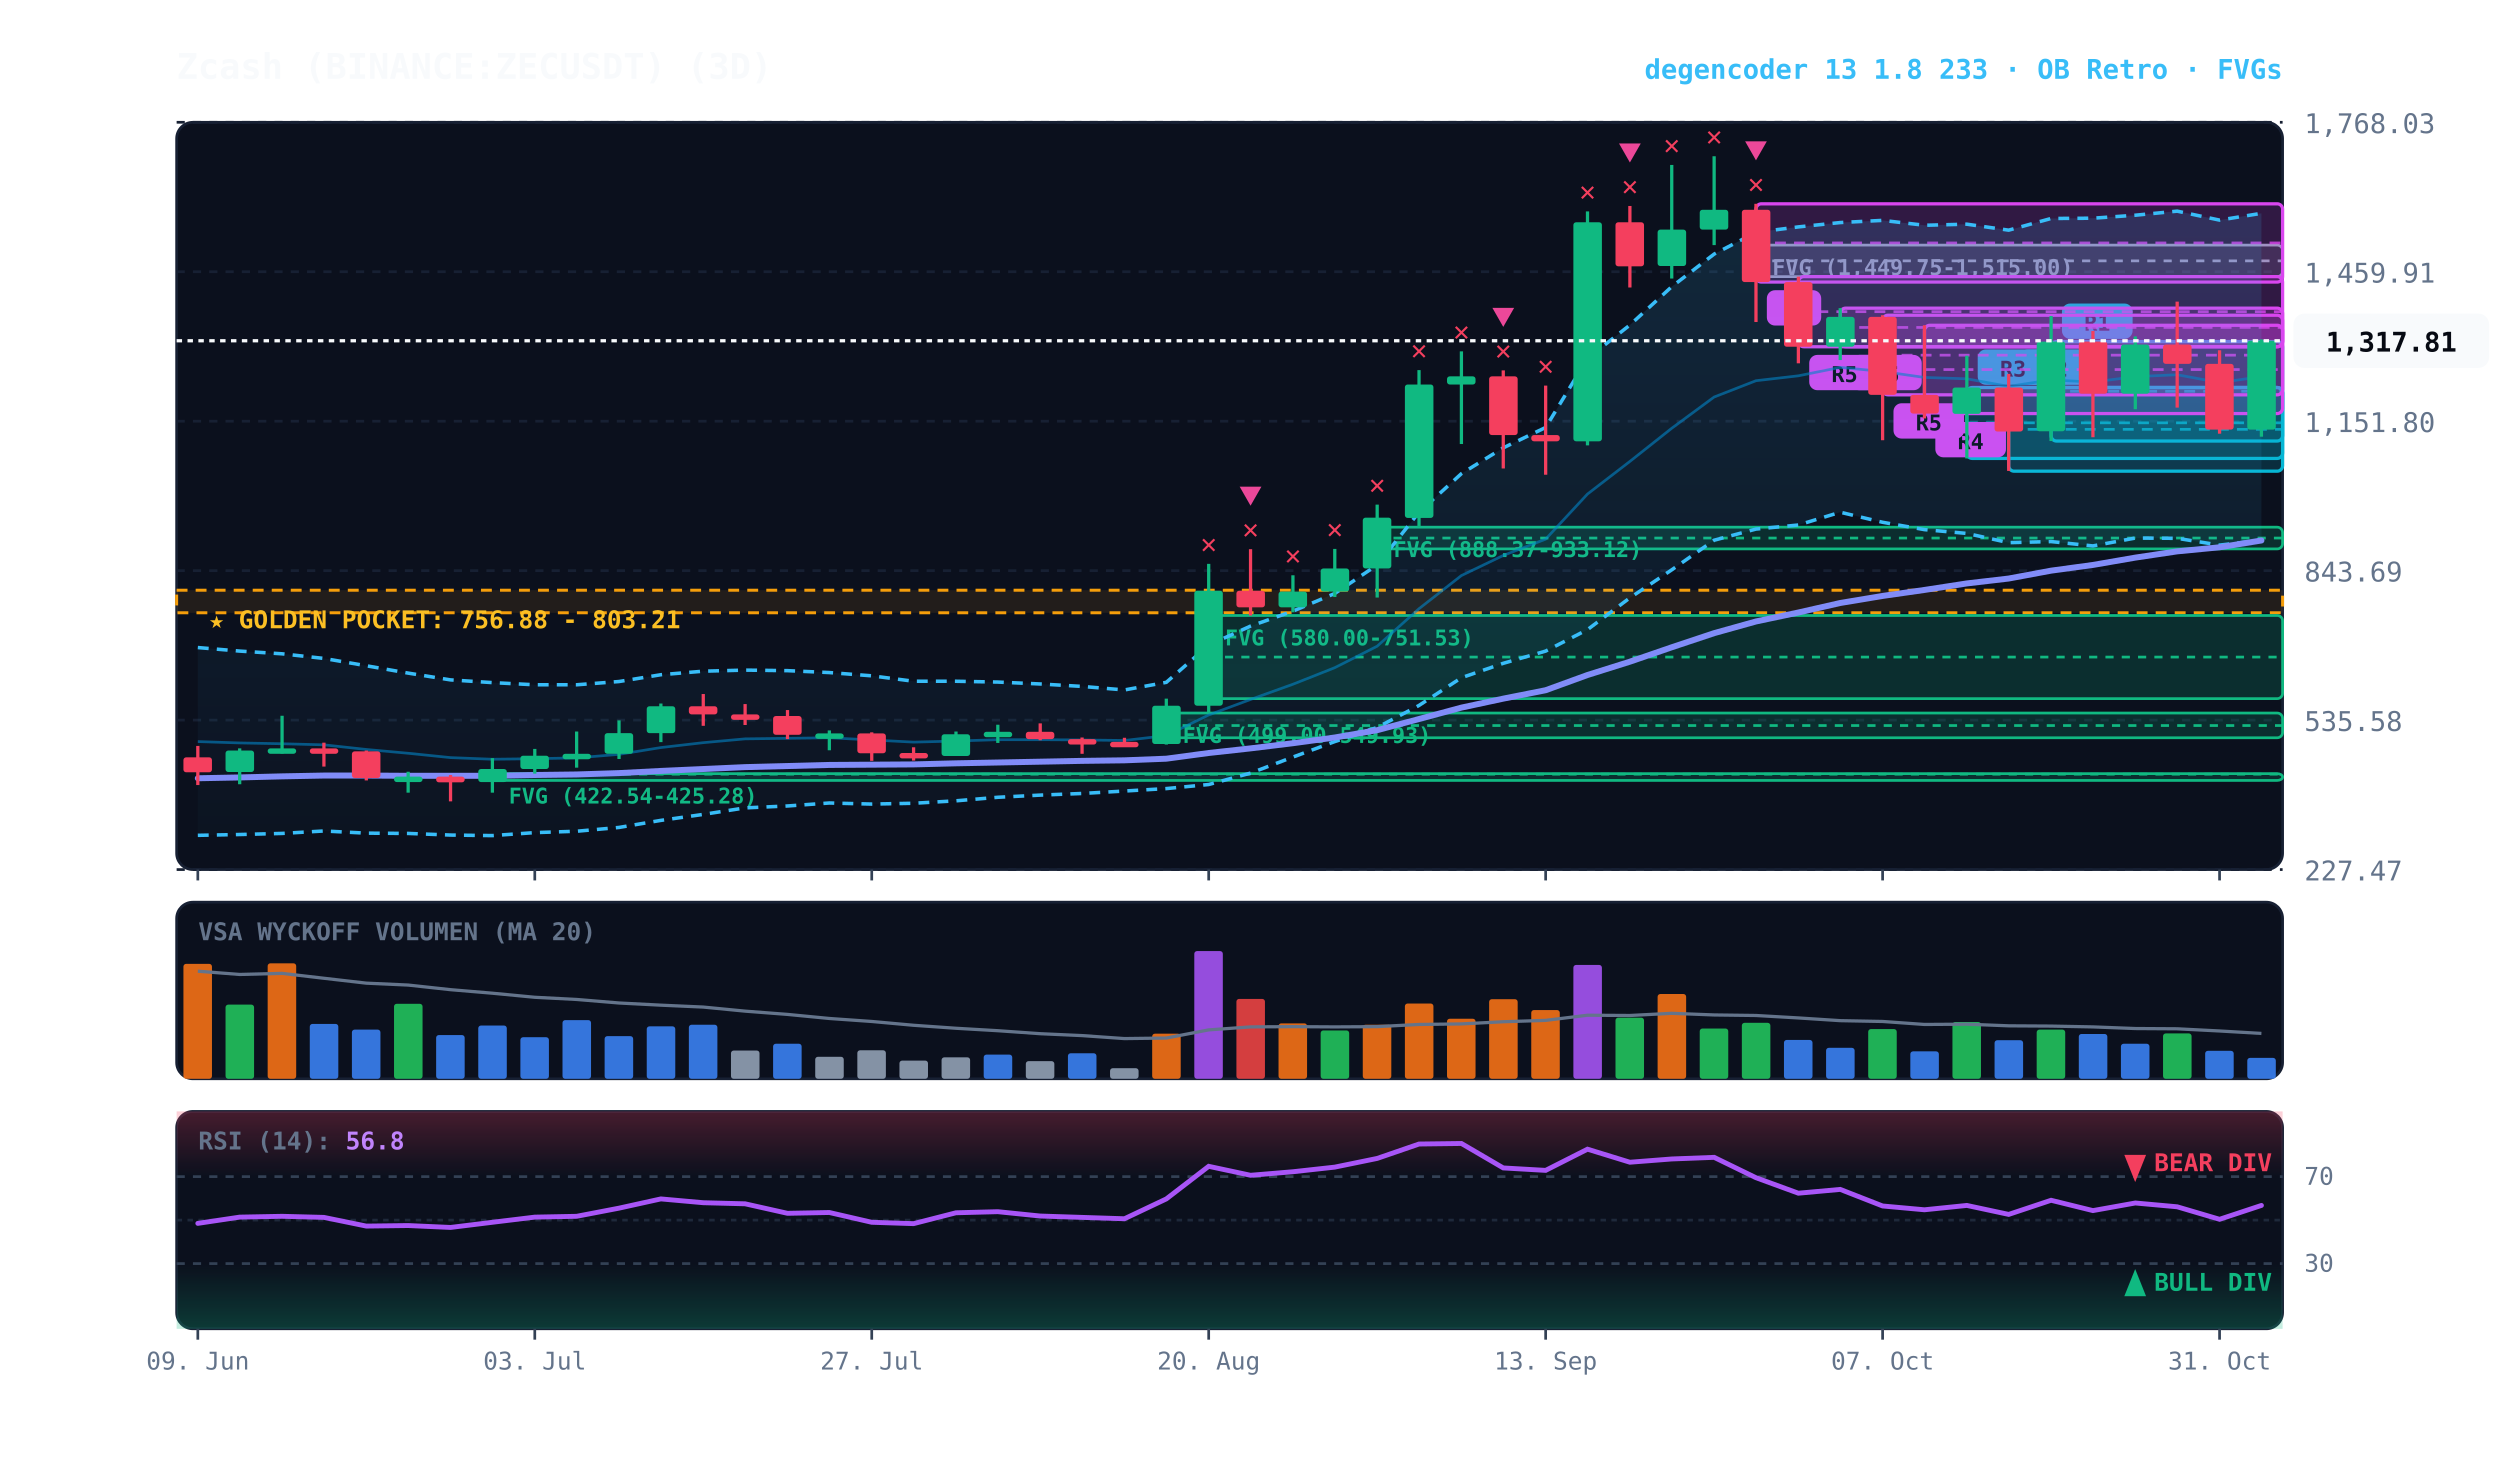
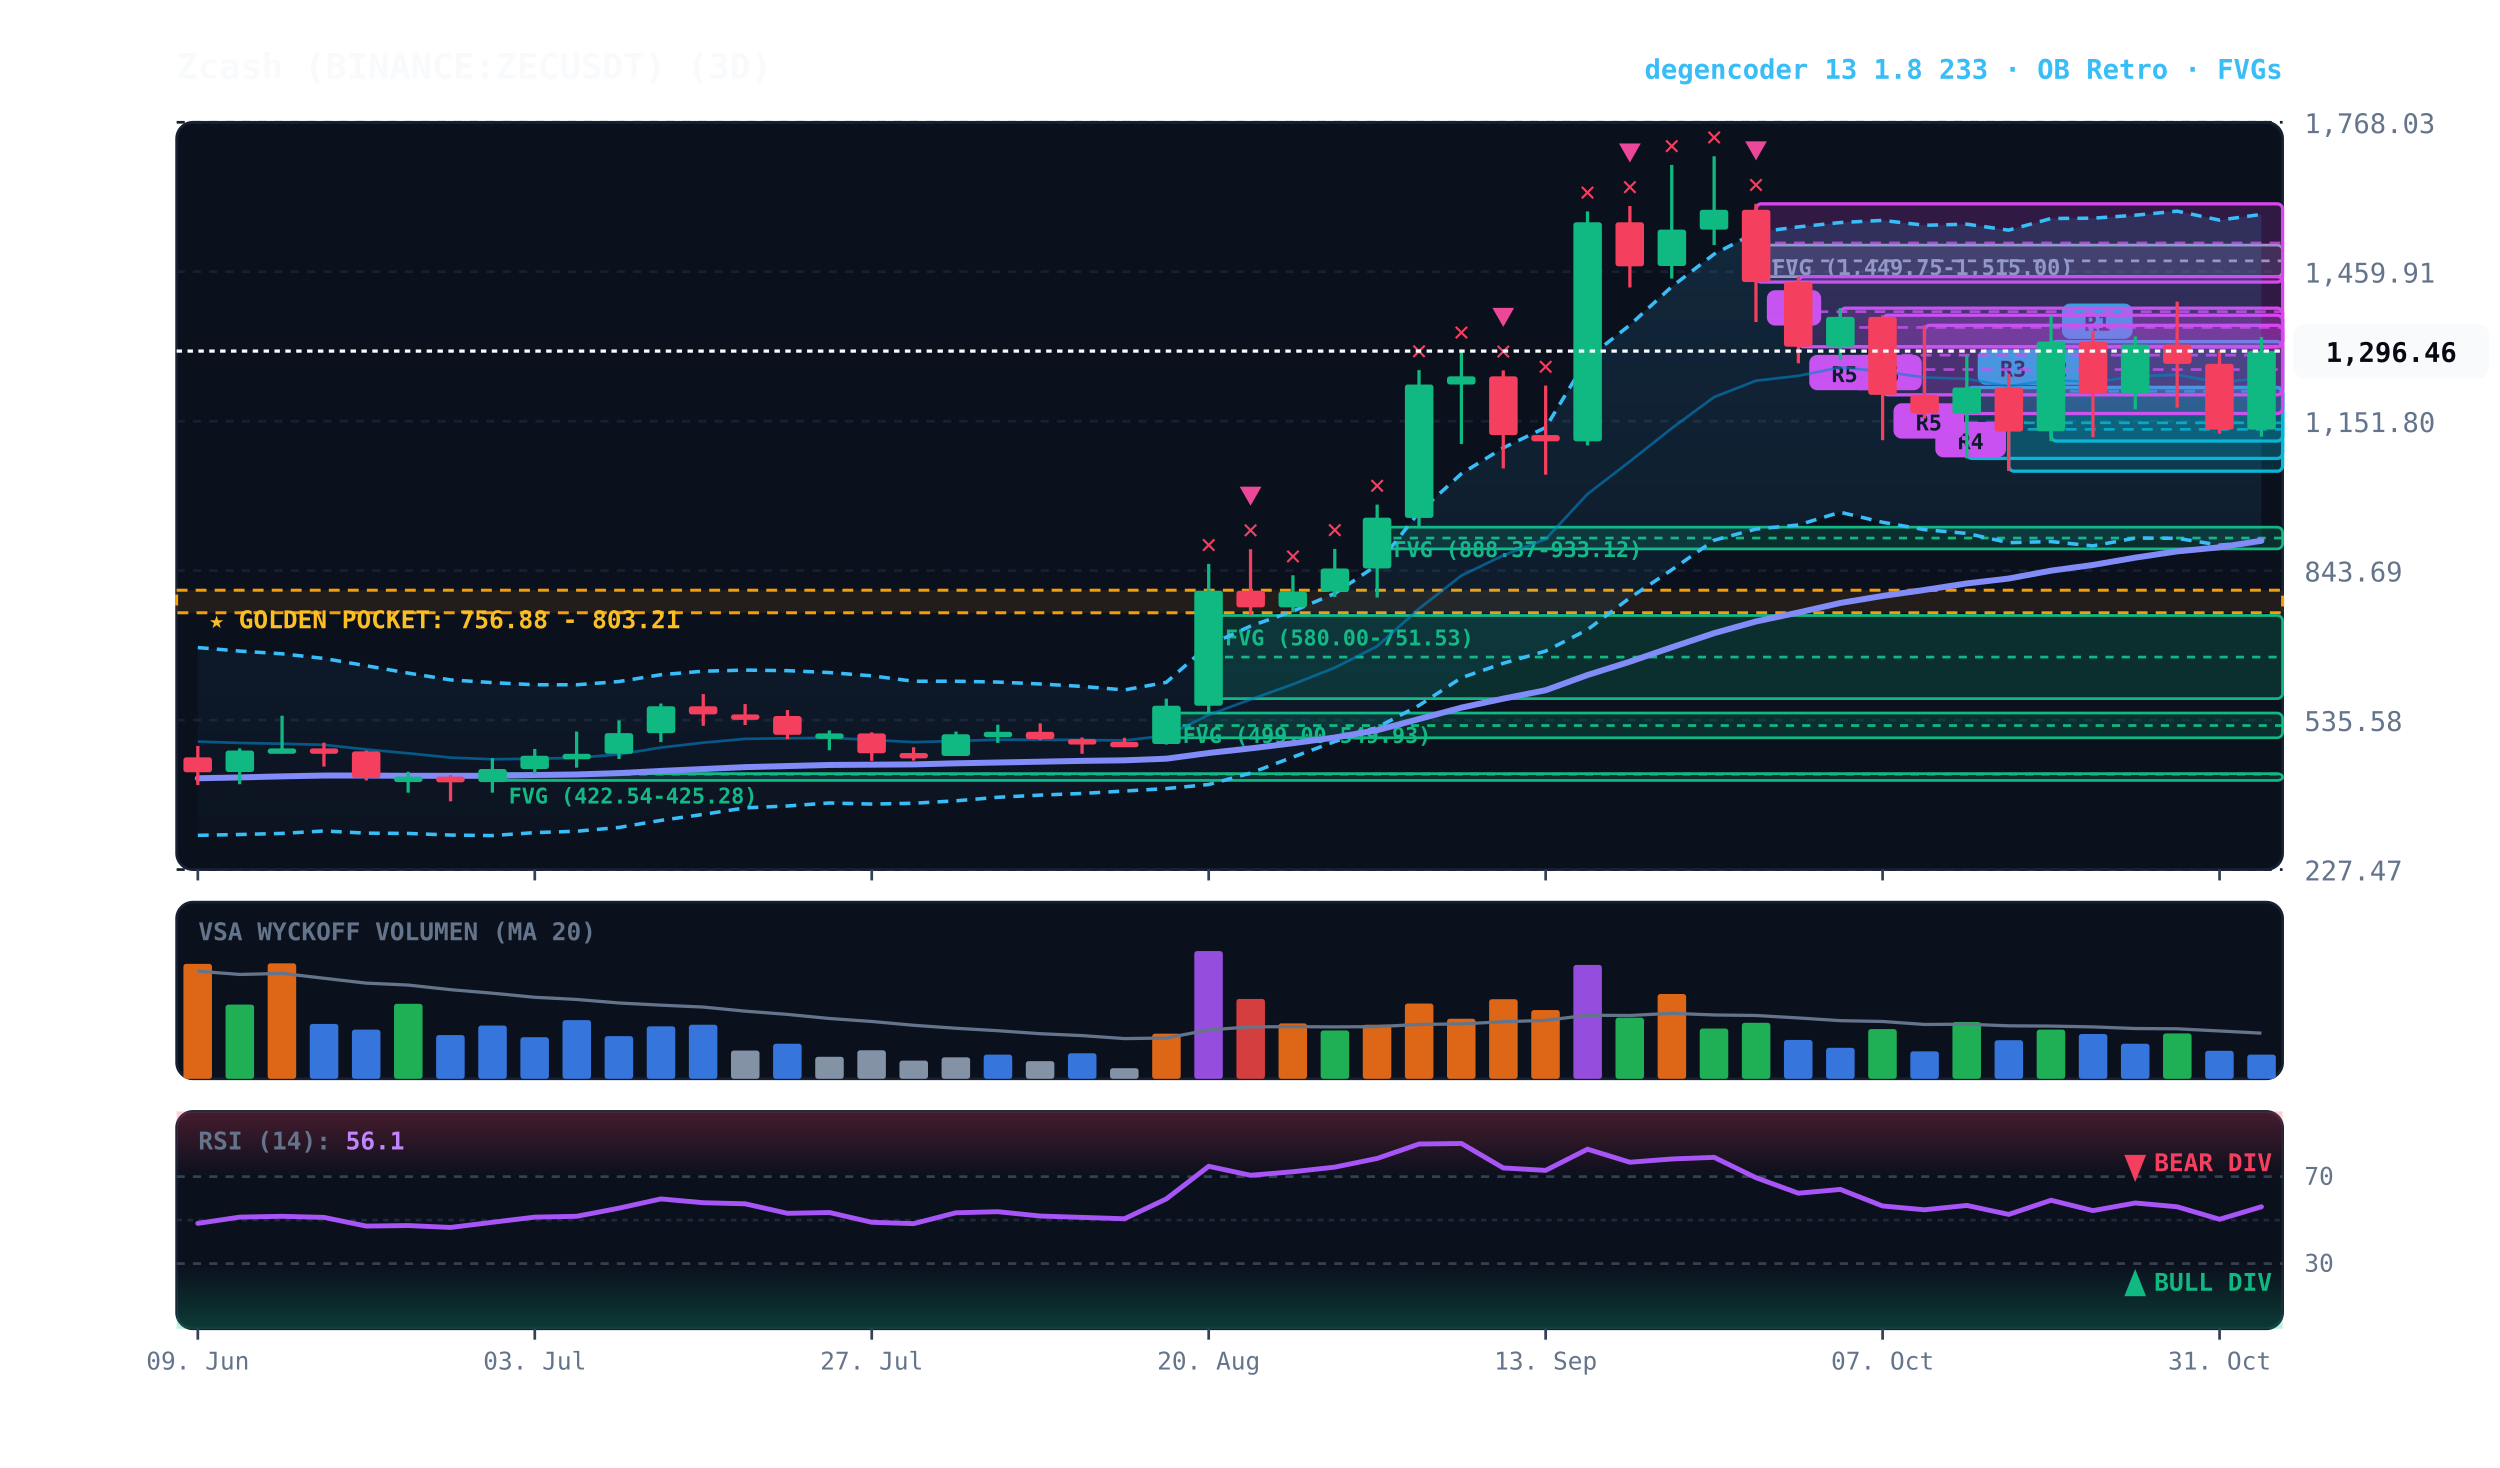
<svg xmlns="http://www.w3.org/2000/svg" viewBox="0 0 920 540" width="100%" height="100%" style="background:#070a13; font-family:'JetBrains Mono', monospace;">
  <defs>
    <linearGradient id="cloud-grad" x1="0%" y1="0%" x2="0%" y2="100%">
      <stop offset="0%" stop-color="#38bdf8" stop-opacity="0.14" />
      <stop offset="100%" stop-color="#38bdf8" stop-opacity="0.02" />
    </linearGradient>
    <linearGradient id="rsi-overbought" x1="0%" y1="0%" x2="0%" y2="100%">
      <stop offset="0%" stop-color="#f43f5e" stop-opacity="0.25" />
      <stop offset="100%" stop-color="#f43f5e" stop-opacity="0.0" />
    </linearGradient>
    <linearGradient id="rsi-oversold" x1="0%" y1="0%" x2="0%" y2="100%">
      <stop offset="0%" stop-color="#10b981" stop-opacity="0.0" />
      <stop offset="100%" stop-color="#10b981" stop-opacity="0.25" />
    </linearGradient>
  </defs>
  <rect x="65" y="45" width="775" height="275" fill="#0b101d" rx="6" stroke="#172033" stroke-width="1" />
  <rect x="65" y="332" width="775" height="65" fill="#0b101d" rx="6" stroke="#172033" stroke-width="1" />
  <rect x="65" y="409" width="775" height="80" fill="#0b101d" rx="6" stroke="#172033" stroke-width="1" />
  <line x1="65" y1="320.0" x2="840" y2="320.0" stroke="#172033" stroke-dasharray="3,3" stroke-width="1" />
  <text x="848" y="324.0" fill="#64748b" font-size="10" text-anchor="start">227.47</text>
  <line x1="65" y1="265.0" x2="840" y2="265.0" stroke="#172033" stroke-dasharray="3,3" stroke-width="1" />
  <text x="848" y="269.0" fill="#64748b" font-size="10" text-anchor="start">535.58</text>
  <line x1="65" y1="210.0" x2="840" y2="210.0" stroke="#172033" stroke-dasharray="3,3" stroke-width="1" />
  <text x="848" y="214.0" fill="#64748b" font-size="10" text-anchor="start">843.69</text>
  <line x1="65" y1="155.0" x2="840" y2="155.0" stroke="#172033" stroke-dasharray="3,3" stroke-width="1" />
  <text x="848" y="159.0" fill="#64748b" font-size="10" text-anchor="start">1,151.80</text>
  <line x1="65" y1="100.0" x2="840" y2="100.0" stroke="#172033" stroke-dasharray="3,3" stroke-width="1" />
  <text x="848" y="104.0" fill="#64748b" font-size="10" text-anchor="start">1,459.91</text>
  <line x1="65" y1="45.0" x2="840" y2="45.0" stroke="#172033" stroke-dasharray="3,3" stroke-width="1" />
  <text x="848" y="49.0" fill="#64748b" font-size="10" text-anchor="start">1,768.03</text>
  <rect x="65" y="217.2" width="775" height="8.3" fill="rgba(245, 158, 11, 0.10)" stroke="#f59e0b" stroke-dasharray="4,3" stroke-width="1.1" />
  <text x="77" y="231.2" fill="#fbbf24" font-size="9" font-weight="bold">★ GOLDEN POCKET: 756.88 - 803.21</text>
  <rect x="646.2" y="90.2" width="193.8" height="11.6" fill="rgba(148, 163, 184, 0.18)" stroke="#94a3b8" stroke-width="1" rx="2" />
  <line x1="646.2" y1="96.0" x2="840" y2="96.0" stroke="#94a3b8" stroke-dasharray="3,3" stroke-width="1" />
  <text x="652.2" y="101.2" fill="#94a3b8" font-size="8" font-weight="bold">FVG (1,449.75-1,515.00)</text>
  <rect x="506.8" y="194.0" width="333.2" height="8.0" fill="rgba(16, 185, 129, 0.18)" stroke="#10b981" stroke-width="1" rx="2" />
  <line x1="506.8" y1="198.0" x2="840" y2="198.0" stroke="#10b981" stroke-dasharray="3,3" stroke-width="1" />
  <text x="512.8" y="205.0" fill="#10b981" font-size="8" font-weight="bold">FVG (888.37-933.12)</text>
  <rect x="444.8" y="226.5" width="395.2" height="30.6" fill="rgba(16, 185, 129, 0.18)" stroke="#10b981" stroke-width="1" rx="2" />
  <line x1="444.8" y1="241.8" x2="840" y2="241.8" stroke="#10b981" stroke-dasharray="3,3" stroke-width="1" />
  <text x="450.8" y="237.5" fill="#10b981" font-size="8" font-weight="bold">FVG (580.00-751.53)</text>
  <rect x="429.2" y="262.4" width="410.8" height="9.1" fill="rgba(16, 185, 129, 0.18)" stroke="#10b981" stroke-width="1" rx="2" />
  <line x1="429.2" y1="267.0" x2="840" y2="267.0" stroke="#10b981" stroke-dasharray="3,3" stroke-width="1" />
  <text x="435.2" y="273.4" fill="#10b981" font-size="8" font-weight="bold">FVG (499.00-549.93)</text>
  <rect x="181.2" y="284.7" width="658.8" height="2.5" fill="rgba(16, 185, 129, 0.18)" stroke="#10b981" stroke-width="1" rx="2" />
  <line x1="181.2" y1="284.9" x2="840" y2="284.9" stroke="#10b981" stroke-dasharray="3,3" stroke-width="1" />
  <text x="187.2" y="295.7" fill="#10b981" font-size="8" font-weight="bold">FVG (422.54-425.28)</text>
  <rect x="754.8" y="125.7" width="85.2" height="36.6" fill="rgba(6, 182, 212, 0.18)" stroke="#06b6d4" stroke-width="1.2" rx="2" />
  <line x1="754.8" y1="144.0" x2="840" y2="144.0" stroke="#06b6d4" stroke-dasharray="4,3" stroke-width="1.0" opacity="0.8" />
  <rect x="758.8" y="111.7" width="26" height="13" fill="#06b6d4" rx="3" />
  <text x="771.8" y="121.7" fill="#070a13" font-size="8" font-weight="bold" text-anchor="middle">R1</text>
  <rect x="739.2" y="142.6" width="100.8" height="30.8" fill="rgba(6, 182, 212, 0.18)" stroke="#06b6d4" stroke-width="1.2" rx="2" />
  <line x1="739.2" y1="158.0" x2="840" y2="158.0" stroke="#06b6d4" stroke-dasharray="4,3" stroke-width="1.0" opacity="0.8" />
  <rect x="743.2" y="128.6" width="26" height="13" fill="#06b6d4" rx="3" />
  <text x="756.2" y="138.6" fill="#070a13" font-size="8" font-weight="bold" text-anchor="middle">R2</text>
  <rect x="723.8" y="142.6" width="116.2" height="26.1" fill="rgba(6, 182, 212, 0.18)" stroke="#06b6d4" stroke-width="1.2" rx="2" />
  <line x1="723.8" y1="155.6" x2="840" y2="155.6" stroke="#06b6d4" stroke-dasharray="4,3" stroke-width="1.0" opacity="0.8" />
  <rect x="727.8" y="128.6" width="26" height="13" fill="#06b6d4" rx="3" />
  <text x="740.8" y="138.6" fill="#070a13" font-size="8" font-weight="bold" text-anchor="middle">R3</text>
  <rect x="708.2" y="119.7" width="131.8" height="32.5" fill="rgba(217, 70, 239, 0.18)" stroke="#d946ef" stroke-width="1.2" rx="2" />
  <line x1="708.2" y1="136.0" x2="840" y2="136.0" stroke="#d946ef" stroke-dasharray="4,3" stroke-width="1.0" opacity="0.8" />
  <rect x="712.2" y="155.3" width="26" height="13" fill="#d946ef" rx="3" />
  <text x="725.2" y="165.3" fill="#070a13" font-size="8" font-weight="bold" text-anchor="middle">R4</text>
  <rect x="692.8" y="116.0" width="147.2" height="29.3" fill="rgba(217, 70, 239, 0.18)" stroke="#d946ef" stroke-width="1.2" rx="2" />
  <line x1="692.8" y1="130.7" x2="840" y2="130.7" stroke="#d946ef" stroke-dasharray="4,3" stroke-width="1.0" opacity="0.8" />
  <rect x="696.8" y="148.4" width="26" height="13" fill="#d946ef" rx="3" />
  <text x="709.8" y="158.4" fill="#070a13" font-size="8" font-weight="bold" text-anchor="middle">R5</text>
  <rect x="677.2" y="113.4" width="162.8" height="14.2" fill="rgba(217, 70, 239, 0.18)" stroke="#d946ef" stroke-width="1.2" rx="2" />
  <line x1="677.2" y1="120.5" x2="840" y2="120.5" stroke="#d946ef" stroke-dasharray="4,3" stroke-width="1.0" opacity="0.8" />
  <rect x="681.2" y="130.6" width="26" height="13" fill="#d946ef" rx="3" />
  <text x="694.2" y="140.6" fill="#070a13" font-size="8" font-weight="bold" text-anchor="middle">R5</text>
  <rect x="661.8" y="101.8" width="178.2" height="25.8" fill="rgba(217, 70, 239, 0.18)" stroke="#d946ef" stroke-width="1.2" rx="2" />
  <line x1="661.8" y1="114.7" x2="840" y2="114.7" stroke="#d946ef" stroke-dasharray="4,3" stroke-width="1.0" opacity="0.8" />
  <rect x="665.8" y="130.6" width="26" height="13" fill="#d946ef" rx="3" />
  <text x="678.8" y="140.6" fill="#070a13" font-size="8" font-weight="bold" text-anchor="middle">R5</text>
  <rect x="646.2" y="75.0" width="193.8" height="28.8" fill="rgba(217, 70, 239, 0.18)" stroke="#d946ef" stroke-width="1.2" rx="2" />
  <line x1="646.2" y1="89.4" x2="840" y2="89.4" stroke="#d946ef" stroke-dasharray="4,3" stroke-width="1.0" opacity="0.8" />
  <rect x="650.2" y="106.8" width="20" height="13" fill="#d946ef" rx="3" />
  <text x="660.2" y="116.8" fill="#070a13" font-size="8" font-weight="bold" text-anchor="middle">B</text>
-   <polygon points="72.8,238.3 88.2,239.6 103.8,240.6 119.2,242.3 134.8,245.0 150.2,247.7 165.8,250.2 181.2,251.2 196.8,252.0 212.2,252.0 227.8,250.8 243.2,248.3 258.8,247.0 274.2,246.6 289.8,246.8 305.2,247.5 320.8,248.7 336.2,250.7 351.8,250.7 367.2,251.0 382.8,251.7 398.2,252.6 413.8,253.9 429.2,251.1 444.8,237.4 460.2,230.4 475.8,224.9 491.2,218.4 506.8,207.9 522.2,188.5 537.8,174.3 553.2,164.8 568.8,157.3 584.2,131.9 599.8,119.6 615.2,105.5 630.8,93.5 646.2,85.5 661.8,83.5 677.2,81.9 692.8,81.1 708.2,82.9 723.8,82.5 739.2,84.7 754.8,80.4 770.2,80.3 785.8,79.2 801.2,77.7 816.8,81.0 832.2,78.5 832.2,198.8 816.8,200.6 801.2,198.1 785.8,198.0 770.2,200.9 754.8,199.3 739.2,199.7 723.8,196.3 708.2,194.9 692.8,192.2 677.2,188.5 661.8,193.2 646.2,194.7 630.8,198.8 615.2,209.7 599.8,220.0 584.2,231.7 568.8,239.6 553.2,244.1 537.8,249.4 522.2,259.6 506.8,267.7 491.2,272.9 475.8,278.6 460.2,284.5 444.8,288.7 429.2,290.2 413.8,291.1 398.2,292.0 382.8,292.6 367.2,293.4 351.8,294.7 336.2,295.6 320.8,295.9 305.2,295.5 289.8,296.6 274.2,297.3 258.8,299.7 243.2,301.9 227.8,304.5 212.2,305.9 196.8,306.4 181.2,307.5 165.8,307.3 150.2,306.7 134.8,306.6 119.2,305.8 103.8,306.7 88.2,307.1 72.8,307.4" fill="url(#cloud-grad)" />
-   <polyline points="72.8,238.3 88.2,239.6 103.8,240.6 119.2,242.3 134.8,245.0 150.2,247.7 165.8,250.2 181.2,251.2 196.8,252.0 212.2,252.0 227.8,250.8 243.2,248.3 258.8,247.0 274.2,246.6 289.8,246.8 305.2,247.5 320.8,248.7 336.2,250.7 351.8,250.7 367.2,251.0 382.8,251.7 398.2,252.6 413.8,253.9 429.2,251.1 444.8,237.4 460.2,230.4 475.8,224.9 491.2,218.4 506.8,207.9 522.2,188.5 537.8,174.3 553.2,164.8 568.8,157.3 584.2,131.9 599.8,119.6 615.2,105.5 630.8,93.5 646.2,85.5 661.8,83.5 677.2,81.9 692.8,81.1 708.2,82.9 723.8,82.5 739.2,84.7 754.8,80.4 770.2,80.3 785.8,79.2 801.2,77.7 816.8,81.0 832.2,78.5" fill="none" stroke="#38bdf8" stroke-width="1.3" stroke-dasharray="4,3" />
-   <polyline points="72.8,307.4 88.2,307.1 103.8,306.7 119.2,305.8 134.8,306.6 150.2,306.7 165.8,307.3 181.2,307.5 196.8,306.4 212.2,305.9 227.8,304.5 243.2,301.9 258.8,299.7 274.2,297.3 289.8,296.6 305.2,295.5 320.8,295.9 336.2,295.6 351.8,294.7 367.2,293.4 382.8,292.6 398.2,292.0 413.8,291.1 429.2,290.2 444.8,288.7 460.2,284.5 475.8,278.6 491.2,272.9 506.8,267.7 522.2,259.6 537.8,249.4 553.2,244.1 568.8,239.6 584.2,231.7 599.8,220.0 615.2,209.7 630.8,198.8 646.2,194.7 661.8,193.2 677.2,188.5 692.8,192.2 708.2,194.9 723.8,196.3 739.2,199.7 754.8,199.3 770.2,200.9 785.8,198.0 801.2,198.1 816.8,200.6 832.2,198.8" fill="none" stroke="#38bdf8" stroke-width="1.3" stroke-dasharray="4,3" />
-   <polyline points="72.8,272.9 88.2,273.4 103.8,273.7 119.2,274.1 134.8,275.8 150.2,277.2 165.8,278.8 181.2,279.4 196.8,279.2 212.2,278.9 227.8,277.6 243.2,275.1 258.8,273.3 274.2,271.9 289.8,271.7 305.2,271.5 320.8,272.3 336.2,273.1 351.8,272.7 367.2,272.2 382.8,272.2 398.2,272.3 413.8,272.5 429.2,270.7 444.8,263.1 460.2,257.4 475.8,251.8 491.2,245.7 506.8,237.8 522.2,224.0 537.8,211.8 553.2,204.4 568.8,198.4 584.2,181.8 599.8,169.8 615.2,157.6 630.8,146.1 646.2,140.1 661.8,138.3 677.2,135.2 692.8,136.7 708.2,138.9 723.8,139.4 739.2,142.2 754.8,139.8 770.2,140.6 785.8,138.6 801.2,137.9 816.8,140.8 832.2,138.6" fill="none" stroke="#0284c7" stroke-width="1.0" stroke-opacity="0.6" />
-   <polyline points="72.8,286.4 88.2,286.1 103.8,285.7 119.2,285.4 134.8,285.4 150.2,285.5 165.8,285.5 181.2,285.5 196.8,285.2 212.2,285.0 227.8,284.5 243.2,283.7 258.8,283.0 274.2,282.3 289.8,281.9 305.2,281.5 320.8,281.4 336.2,281.3 351.8,280.9 367.2,280.6 382.8,280.3 398.2,280.0 413.8,279.8 429.2,279.2 444.8,277.1 460.2,275.4 475.8,273.5 491.2,271.4 506.8,268.7 522.2,264.6 537.8,260.4 553.2,257.1 568.8,254.0 584.2,248.4 599.8,243.5 615.2,238.2 630.8,233.0 646.2,228.7 661.8,225.4 677.2,221.9 692.8,219.3 708.2,217.1 723.8,214.7 739.2,212.9 754.8,210.0 770.2,207.9 785.8,205.2 801.2,202.9 816.8,201.4 832.2,198.9" fill="none" stroke="#818cf8" stroke-width="2.2" stroke-linecap="round" />
+   <polygon points="72.8,238.3 88.2,239.6 103.8,240.6 119.2,242.3 134.8,245.0 150.2,247.7 165.8,250.2 181.2,251.2 196.8,252.0 212.2,252.0 227.8,250.8 243.2,248.3 258.8,247.0 274.2,246.6 289.8,246.8 305.2,247.5 320.8,248.7 336.2,250.7 351.8,250.7 367.2,251.0 382.8,251.7 398.2,252.6 413.8,253.9 429.2,251.1 444.8,237.4 460.2,230.4 475.8,224.9 491.2,218.4 506.8,207.9 522.2,188.5 537.8,174.3 553.2,164.8 568.8,157.3 584.2,131.9 599.8,119.6 615.2,105.5 630.8,93.5 646.2,85.5 661.8,83.5 677.2,81.9 692.8,81.1 708.2,82.9 723.8,82.5 739.2,84.7 754.8,80.4 770.2,80.3 785.8,79.2 801.2,77.7 816.8,81.0 832.2,78.9 832.2,199.4 816.8,200.6 801.2,198.1 785.8,198.0 770.2,200.9 754.8,199.3 739.2,199.7 723.8,196.3 708.2,194.9 692.8,192.2 677.2,188.5 661.8,193.2 646.2,194.7 630.8,198.8 615.2,209.7 599.8,220.0 584.2,231.7 568.8,239.6 553.2,244.1 537.8,249.4 522.2,259.6 506.8,267.7 491.2,272.9 475.8,278.6 460.2,284.5 444.8,288.7 429.2,290.2 413.8,291.1 398.2,292.0 382.8,292.6 367.2,293.4 351.8,294.7 336.2,295.6 320.8,295.9 305.2,295.5 289.8,296.6 274.2,297.3 258.8,299.7 243.2,301.9 227.8,304.5 212.2,305.9 196.8,306.4 181.2,307.5 165.8,307.3 150.2,306.7 134.8,306.6 119.2,305.8 103.8,306.7 88.2,307.1 72.8,307.4" fill="url(#cloud-grad)" />
+   <polyline points="72.8,238.3 88.2,239.6 103.8,240.6 119.2,242.3 134.8,245.0 150.2,247.7 165.8,250.2 181.2,251.2 196.8,252.0 212.2,252.0 227.8,250.8 243.2,248.3 258.8,247.0 274.2,246.6 289.8,246.8 305.2,247.5 320.8,248.7 336.2,250.7 351.8,250.7 367.2,251.0 382.8,251.7 398.2,252.6 413.8,253.9 429.2,251.1 444.8,237.4 460.2,230.4 475.8,224.9 491.2,218.4 506.8,207.9 522.2,188.5 537.8,174.3 553.2,164.8 568.8,157.3 584.2,131.9 599.8,119.6 615.2,105.5 630.8,93.5 646.2,85.5 661.8,83.5 677.2,81.9 692.8,81.1 708.2,82.9 723.8,82.5 739.2,84.7 754.8,80.4 770.2,80.3 785.8,79.2 801.2,77.7 816.8,81.0 832.2,78.9" fill="none" stroke="#38bdf8" stroke-width="1.3" stroke-dasharray="4,3" />
+   <polyline points="72.8,307.4 88.2,307.1 103.8,306.7 119.2,305.8 134.8,306.6 150.2,306.7 165.8,307.3 181.2,307.5 196.8,306.4 212.2,305.9 227.8,304.5 243.2,301.9 258.8,299.7 274.2,297.3 289.8,296.6 305.2,295.5 320.8,295.9 336.2,295.6 351.8,294.7 367.2,293.4 382.8,292.6 398.2,292.0 413.8,291.1 429.2,290.2 444.8,288.7 460.2,284.5 475.8,278.6 491.2,272.9 506.8,267.7 522.2,259.6 537.8,249.4 553.2,244.1 568.8,239.6 584.2,231.7 599.8,220.0 615.2,209.7 630.8,198.8 646.2,194.7 661.8,193.2 677.2,188.5 692.8,192.2 708.2,194.9 723.8,196.3 739.2,199.7 754.8,199.3 770.2,200.9 785.8,198.0 801.2,198.1 816.8,200.6 832.2,199.4" fill="none" stroke="#38bdf8" stroke-width="1.3" stroke-dasharray="4,3" />
+   <polyline points="72.8,272.9 88.2,273.4 103.8,273.7 119.2,274.1 134.8,275.8 150.2,277.2 165.8,278.8 181.2,279.4 196.8,279.2 212.2,278.9 227.8,277.6 243.2,275.1 258.8,273.3 274.2,271.9 289.8,271.7 305.2,271.5 320.8,272.3 336.2,273.1 351.8,272.7 367.2,272.2 382.8,272.2 398.2,272.3 413.8,272.5 429.2,270.7 444.8,263.1 460.2,257.4 475.8,251.8 491.2,245.7 506.8,237.8 522.2,224.0 537.8,211.8 553.2,204.4 568.8,198.4 584.2,181.8 599.8,169.8 615.2,157.6 630.8,146.1 646.2,140.1 661.8,138.3 677.2,135.2 692.8,136.7 708.2,138.9 723.8,139.4 739.2,142.2 754.8,139.8 770.2,140.6 785.8,138.6 801.2,137.9 816.8,140.8 832.2,139.1" fill="none" stroke="#0284c7" stroke-width="1.0" stroke-opacity="0.6" />
+   <polyline points="72.8,286.4 88.2,286.1 103.8,285.7 119.2,285.4 134.8,285.4 150.2,285.5 165.8,285.5 181.2,285.5 196.8,285.2 212.2,285.0 227.8,284.5 243.2,283.7 258.8,283.0 274.2,282.3 289.8,281.9 305.2,281.5 320.8,281.4 336.2,281.3 351.8,280.9 367.2,280.6 382.8,280.3 398.2,280.0 413.8,279.8 429.2,279.2 444.8,277.1 460.2,275.4 475.8,273.5 491.2,271.4 506.8,268.7 522.2,264.6 537.8,260.4 553.2,257.1 568.8,254.0 584.2,248.4 599.8,243.5 615.2,238.2 630.8,233.0 646.2,228.7 661.8,225.4 677.2,221.9 692.8,219.3 708.2,217.1 723.8,214.7 739.2,212.9 754.8,210.0 770.2,207.9 785.8,205.2 801.2,202.9 816.8,201.4 832.2,199.0" fill="none" stroke="#818cf8" stroke-width="2.2" stroke-linecap="round" />
  <line x1="72.8" y1="274.5" x2="72.8" y2="288.9" stroke="#f43f5e" stroke-width="1.2" />
  <rect x="67.5" y="278.7" width="10.5" height="5.5" fill="#f43f5e" rx="1" />
  <line x1="88.2" y1="275.4" x2="88.2" y2="288.6" stroke="#10b981" stroke-width="1.2" />
  <rect x="83.0" y="276.2" width="10.5" height="7.9" fill="#10b981" rx="1" />
  <line x1="103.8" y1="263.4" x2="103.8" y2="277.3" stroke="#10b981" stroke-width="1.2" />
  <rect x="98.5" y="275.4" width="10.5" height="2.0" fill="#10b981" rx="1" />
  <line x1="119.2" y1="273.3" x2="119.2" y2="282.1" stroke="#f43f5e" stroke-width="1.2" />
  <rect x="114.0" y="275.4" width="10.5" height="2.0" fill="#f43f5e" rx="1" />
  <line x1="134.8" y1="276.2" x2="134.8" y2="287.2" stroke="#f43f5e" stroke-width="1.2" />
  <rect x="129.5" y="276.5" width="10.5" height="9.8" fill="#f43f5e" rx="1" />
  <line x1="150.2" y1="284.0" x2="150.2" y2="291.7" stroke="#10b981" stroke-width="1.2" />
  <rect x="145.0" y="285.8" width="10.5" height="2.0" fill="#10b981" rx="1" />
  <line x1="165.8" y1="285.2" x2="165.8" y2="294.9" stroke="#f43f5e" stroke-width="1.2" />
  <rect x="160.5" y="285.8" width="10.5" height="2.1" fill="#f43f5e" rx="1" />
  <line x1="181.2" y1="279.0" x2="181.2" y2="291.7" stroke="#10b981" stroke-width="1.2" />
  <rect x="176.0" y="283.0" width="10.5" height="4.8" fill="#10b981" rx="1" />
  <line x1="196.8" y1="275.6" x2="196.8" y2="284.7" stroke="#10b981" stroke-width="1.2" />
  <rect x="191.5" y="278.1" width="10.5" height="4.9" fill="#10b981" rx="1" />
  <line x1="212.2" y1="269.2" x2="212.2" y2="282.5" stroke="#10b981" stroke-width="1.2" />
  <rect x="207.0" y="277.4" width="10.5" height="2.0" fill="#10b981" rx="1" />
  <line x1="227.8" y1="265.1" x2="227.8" y2="279.3" stroke="#10b981" stroke-width="1.2" />
  <rect x="222.5" y="269.8" width="10.5" height="7.6" fill="#10b981" rx="1" />
  <line x1="243.2" y1="258.9" x2="243.2" y2="273.1" stroke="#10b981" stroke-width="1.2" />
  <rect x="238.0" y="259.9" width="10.5" height="9.9" fill="#10b981" rx="1" />
  <line x1="258.8" y1="255.4" x2="258.8" y2="267.1" stroke="#f43f5e" stroke-width="1.2" />
  <rect x="253.5" y="259.9" width="10.5" height="3.0" fill="#f43f5e" rx="1" />
  <line x1="274.2" y1="259.1" x2="274.2" y2="266.8" stroke="#f43f5e" stroke-width="1.2" />
  <rect x="269.0" y="262.9" width="10.5" height="2.0" fill="#f43f5e" rx="1" />
  <line x1="289.8" y1="261.3" x2="289.8" y2="272.0" stroke="#f43f5e" stroke-width="1.2" />
  <rect x="284.5" y="263.5" width="10.5" height="6.9" fill="#f43f5e" rx="1" />
  <line x1="305.2" y1="268.8" x2="305.2" y2="276.1" stroke="#10b981" stroke-width="1.2" />
  <rect x="300.0" y="269.9" width="10.5" height="2.0" fill="#10b981" rx="1" />
  <line x1="320.8" y1="269.5" x2="320.8" y2="280.0" stroke="#f43f5e" stroke-width="1.2" />
  <rect x="315.5" y="269.9" width="10.5" height="7.3" fill="#f43f5e" rx="1" />
  <line x1="336.2" y1="275.0" x2="336.2" y2="279.9" stroke="#f43f5e" stroke-width="1.2" />
  <rect x="331.0" y="277.1" width="10.5" height="2.0" fill="#f43f5e" rx="1" />
  <line x1="351.8" y1="269.2" x2="351.8" y2="278.2" stroke="#10b981" stroke-width="1.2" />
  <rect x="346.5" y="270.2" width="10.5" height="8.0" fill="#10b981" rx="1" />
  <line x1="367.2" y1="266.7" x2="367.2" y2="273.4" stroke="#10b981" stroke-width="1.2" />
  <rect x="362.0" y="269.3" width="10.5" height="2.0" fill="#10b981" rx="1" />
  <line x1="382.8" y1="266.2" x2="382.8" y2="272.4" stroke="#f43f5e" stroke-width="1.2" />
  <rect x="377.5" y="269.3" width="10.5" height="2.7" fill="#f43f5e" rx="1" />
  <line x1="398.2" y1="271.4" x2="398.2" y2="277.4" stroke="#f43f5e" stroke-width="1.2" />
  <rect x="393.0" y="272.0" width="10.5" height="2.0" fill="#f43f5e" rx="1" />
  <line x1="413.8" y1="271.5" x2="413.8" y2="274.8" stroke="#f43f5e" stroke-width="1.2" />
  <rect x="408.5" y="273.0" width="10.5" height="2.0" fill="#f43f5e" rx="1" />
  <line x1="429.2" y1="257.1" x2="429.2" y2="274.0" stroke="#10b981" stroke-width="1.2" />
  <rect x="424.0" y="259.7" width="10.5" height="14.1" fill="#10b981" rx="1" />
  <line x1="444.8" y1="207.5" x2="444.8" y2="262.4" stroke="#10b981" stroke-width="1.2" />
  <rect x="439.5" y="217.4" width="10.5" height="42.3" fill="#10b981" rx="1" />
  <text x="444.8" y="203.5" fill="#f43f5e" font-size="10" font-weight="bold" text-anchor="middle">✕</text>
  <line x1="460.2" y1="202.1" x2="460.2" y2="226.5" stroke="#f43f5e" stroke-width="1.2" />
  <rect x="455.0" y="217.4" width="10.5" height="6.1" fill="#f43f5e" rx="1" />
  <text x="460.2" y="198.1" fill="#f43f5e" font-size="10" font-weight="bold" text-anchor="middle">✕</text>
  <polygon points="460.2,186.1 456.2,179.1 464.2,179.1" fill="#ec4899" />
  <line x1="475.8" y1="211.7" x2="475.8" y2="225.3" stroke="#10b981" stroke-width="1.2" />
  <rect x="470.5" y="217.7" width="10.5" height="5.8" fill="#10b981" rx="1" />
  <text x="475.8" y="207.7" fill="#f43f5e" font-size="10" font-weight="bold" text-anchor="middle">✕</text>
  <line x1="491.2" y1="202.0" x2="491.2" y2="219.7" stroke="#10b981" stroke-width="1.2" />
  <rect x="486.0" y="209.2" width="10.5" height="8.5" fill="#10b981" rx="1" />
  <text x="491.2" y="198.0" fill="#f43f5e" font-size="10" font-weight="bold" text-anchor="middle">✕</text>
  <line x1="506.8" y1="185.7" x2="506.8" y2="219.9" stroke="#10b981" stroke-width="1.2" />
  <rect x="501.5" y="190.5" width="10.5" height="18.7" fill="#10b981" rx="1" />
  <text x="506.8" y="181.7" fill="#f43f5e" font-size="10" font-weight="bold" text-anchor="middle">✕</text>
  <line x1="522.2" y1="136.2" x2="522.2" y2="194.0" stroke="#10b981" stroke-width="1.2" />
  <rect x="517.0" y="141.5" width="10.5" height="49.1" fill="#10b981" rx="1" />
  <text x="522.2" y="132.2" fill="#f43f5e" font-size="10" font-weight="bold" text-anchor="middle">✕</text>
  <line x1="537.8" y1="129.3" x2="537.8" y2="163.4" stroke="#10b981" stroke-width="1.2" />
  <rect x="532.5" y="138.5" width="10.5" height="3.0" fill="#10b981" rx="1" />
  <text x="537.8" y="125.3" fill="#f43f5e" font-size="10" font-weight="bold" text-anchor="middle">✕</text>
  <line x1="553.2" y1="136.3" x2="553.2" y2="172.4" stroke="#f43f5e" stroke-width="1.2" />
  <rect x="548.0" y="138.5" width="10.5" height="21.6" fill="#f43f5e" rx="1" />
  <text x="553.2" y="132.3" fill="#f43f5e" font-size="10" font-weight="bold" text-anchor="middle">✕</text>
  <polygon points="553.2,120.3 549.2,113.3 557.2,113.3" fill="#ec4899" />
  <line x1="568.8" y1="141.9" x2="568.8" y2="174.7" stroke="#f43f5e" stroke-width="1.2" />
  <rect x="563.5" y="160.1" width="10.5" height="2.3" fill="#f43f5e" rx="1" />
  <text x="568.8" y="137.9" fill="#f43f5e" font-size="10" font-weight="bold" text-anchor="middle">✕</text>
  <line x1="584.2" y1="77.8" x2="584.2" y2="163.9" stroke="#10b981" stroke-width="1.2" />
  <rect x="579.0" y="81.8" width="10.5" height="80.6" fill="#10b981" rx="1" />
  <text x="584.2" y="73.8" fill="#f43f5e" font-size="10" font-weight="bold" text-anchor="middle">✕</text>
  <line x1="599.8" y1="75.8" x2="599.8" y2="105.8" stroke="#f43f5e" stroke-width="1.2" />
  <rect x="594.5" y="81.8" width="10.5" height="16.2" fill="#f43f5e" rx="1" />
  <text x="599.8" y="71.8" fill="#f43f5e" font-size="10" font-weight="bold" text-anchor="middle">✕</text>
  <polygon points="599.8,59.8 595.8,52.8 603.8,52.8" fill="#ec4899" />
  <line x1="615.2" y1="60.7" x2="615.2" y2="102.5" stroke="#10b981" stroke-width="1.2" />
  <rect x="610.0" y="84.5" width="10.5" height="13.4" fill="#10b981" rx="1" />
  <text x="615.2" y="56.7" fill="#f43f5e" font-size="10" font-weight="bold" text-anchor="middle">✕</text>
  <line x1="630.8" y1="57.5" x2="630.8" y2="90.2" stroke="#10b981" stroke-width="1.2" />
  <rect x="625.5" y="77.2" width="10.5" height="7.3" fill="#10b981" rx="1" />
  <text x="630.8" y="53.5" fill="#f43f5e" font-size="10" font-weight="bold" text-anchor="middle">✕</text>
  <line x1="646.2" y1="75.0" x2="646.2" y2="118.5" stroke="#f43f5e" stroke-width="1.2" />
  <rect x="641.0" y="77.2" width="10.5" height="26.6" fill="#f43f5e" rx="1" />
  <text x="646.2" y="71.0" fill="#f43f5e" font-size="10" font-weight="bold" text-anchor="middle">✕</text>
  <polygon points="646.2,59.0 642.2,52.0 650.2,52.0" fill="#ec4899" />
  <line x1="661.8" y1="101.8" x2="661.8" y2="133.7" stroke="#f43f5e" stroke-width="1.2" />
  <rect x="656.5" y="103.8" width="10.5" height="23.8" fill="#f43f5e" rx="1" />
  <line x1="677.2" y1="113.4" x2="677.2" y2="132.5" stroke="#10b981" stroke-width="1.2" />
  <rect x="672.0" y="116.6" width="10.5" height="11.0" fill="#10b981" rx="1" />
  <line x1="692.8" y1="116.0" x2="692.8" y2="162.0" stroke="#f43f5e" stroke-width="1.2" />
  <rect x="687.5" y="116.6" width="10.5" height="28.7" fill="#f43f5e" rx="1" />
  <line x1="708.2" y1="119.7" x2="708.2" y2="154.0" stroke="#f43f5e" stroke-width="1.2" />
  <rect x="703.0" y="145.3" width="10.5" height="6.9" fill="#f43f5e" rx="1" />
  <line x1="723.8" y1="130.9" x2="723.8" y2="168.7" stroke="#10b981" stroke-width="1.2" />
  <rect x="718.5" y="142.6" width="10.5" height="9.7" fill="#10b981" rx="1" />
  <line x1="739.2" y1="137.6" x2="739.2" y2="173.3" stroke="#f43f5e" stroke-width="1.2" />
  <rect x="734.0" y="142.6" width="10.5" height="16.2" fill="#f43f5e" rx="1" />
  <line x1="754.8" y1="116.3" x2="754.8" y2="162.3" stroke="#10b981" stroke-width="1.2" />
  <rect x="749.5" y="125.7" width="10.5" height="33.0" fill="#10b981" rx="1" />
  <line x1="770.2" y1="121.8" x2="770.2" y2="160.9" stroke="#f43f5e" stroke-width="1.2" />
  <rect x="765.0" y="125.7" width="10.5" height="19.2" fill="#f43f5e" rx="1" />
  <line x1="785.8" y1="123.8" x2="785.8" y2="150.6" stroke="#10b981" stroke-width="1.2" />
  <rect x="780.5" y="126.8" width="10.5" height="18.1" fill="#10b981" rx="1" />
  <line x1="801.2" y1="111.0" x2="801.2" y2="150.0" stroke="#f43f5e" stroke-width="1.2" />
  <rect x="796.0" y="126.8" width="10.5" height="7.1" fill="#f43f5e" rx="1" />
  <line x1="816.8" y1="128.9" x2="816.8" y2="159.6" stroke="#f43f5e" stroke-width="1.2" />
  <rect x="811.5" y="133.9" width="10.5" height="24.2" fill="#f43f5e" rx="1" />
-   <line x1="832.2" y1="124.9" x2="832.2" y2="160.7" stroke="#10b981" stroke-width="1.2" />
-   <rect x="827.0" y="125.4" width="10.5" height="32.7" fill="#10b981" rx="1" />
-   <line x1="65" y1="125.4" x2="840" y2="125.4" stroke="#f8fafc" stroke-width="1.2" stroke-dasharray="2,2" />
-   <rect x="844" y="115.4" width="72" height="20" fill="#f8fafc" rx="4" />
-   <text x="880" y="129.4" fill="#070a13" font-size="10" font-weight="bold" text-anchor="middle">1,317.81</text>
+   <line x1="832.2" y1="124.0" x2="832.2" y2="160.7" stroke="#10b981" stroke-width="1.2" />
+   <rect x="827.0" y="129.2" width="10.5" height="28.9" fill="#10b981" rx="1" />
+   <line x1="65" y1="129.2" x2="840" y2="129.2" stroke="#f8fafc" stroke-width="1.2" stroke-dasharray="2,2" />
+   <rect x="844" y="119.2" width="72" height="20" fill="#f8fafc" rx="4" />
+   <text x="880" y="133.2" fill="#070a13" font-size="10" font-weight="bold" text-anchor="middle">1,296.46</text>
  <text x="73" y="346" fill="#64748b" font-size="9" font-weight="bold">VSA WYCKOFF VOLUMEN (MA 20)</text>
  <rect x="67.5" y="354.7" width="10.5" height="42.3" fill="#f97316" opacity="0.88" rx="1" />
  <rect x="83.0" y="369.7" width="10.5" height="27.3" fill="#22c55e" opacity="0.88" rx="1" />
  <rect x="98.5" y="354.5" width="10.5" height="42.5" fill="#f97316" opacity="0.88" rx="1" />
  <rect x="114.0" y="376.8" width="10.5" height="20.2" fill="#3b82f6" opacity="0.88" rx="1" />
  <rect x="129.5" y="378.9" width="10.5" height="18.1" fill="#3b82f6" opacity="0.88" rx="1" />
  <rect x="145.0" y="369.4" width="10.5" height="27.6" fill="#22c55e" opacity="0.88" rx="1" />
  <rect x="160.5" y="380.9" width="10.5" height="16.1" fill="#3b82f6" opacity="0.88" rx="1" />
  <rect x="176.0" y="377.4" width="10.5" height="19.6" fill="#3b82f6" opacity="0.88" rx="1" />
  <rect x="191.5" y="381.7" width="10.5" height="15.3" fill="#3b82f6" opacity="0.88" rx="1" />
  <rect x="207.0" y="375.4" width="10.5" height="21.6" fill="#3b82f6" opacity="0.88" rx="1" />
  <rect x="222.5" y="381.3" width="10.5" height="15.7" fill="#3b82f6" opacity="0.88" rx="1" />
  <rect x="238.0" y="377.7" width="10.5" height="19.3" fill="#3b82f6" opacity="0.88" rx="1" />
  <rect x="253.5" y="377.1" width="10.5" height="19.9" fill="#3b82f6" opacity="0.88" rx="1" />
  <rect x="269.0" y="386.6" width="10.5" height="10.4" fill="#94a3b8" opacity="0.88" rx="1" />
  <rect x="284.5" y="384.1" width="10.5" height="12.9" fill="#3b82f6" opacity="0.88" rx="1" />
  <rect x="300.0" y="388.9" width="10.5" height="8.1" fill="#94a3b8" opacity="0.88" rx="1" />
  <rect x="315.5" y="386.5" width="10.5" height="10.5" fill="#94a3b8" opacity="0.88" rx="1" />
  <rect x="331.0" y="390.3" width="10.5" height="6.7" fill="#94a3b8" opacity="0.88" rx="1" />
  <rect x="346.5" y="389.1" width="10.5" height="7.9" fill="#94a3b8" opacity="0.88" rx="1" />
  <rect x="362.0" y="388.1" width="10.5" height="8.9" fill="#3b82f6" opacity="0.88" rx="1" />
  <rect x="377.5" y="390.5" width="10.5" height="6.5" fill="#94a3b8" opacity="0.88" rx="1" />
  <rect x="393.0" y="387.6" width="10.5" height="9.4" fill="#3b82f6" opacity="0.88" rx="1" />
  <rect x="408.5" y="393.1" width="10.5" height="3.9" fill="#94a3b8" opacity="0.88" rx="1" />
  <rect x="424.0" y="380.4" width="10.5" height="16.6" fill="#f97316" opacity="0.88" rx="1" />
  <rect x="439.5" y="350.0" width="10.5" height="47.0" fill="#a855f7" opacity="0.88" rx="1" />
  <rect x="455.0" y="367.6" width="10.5" height="29.4" fill="#ef4444" opacity="0.88" rx="1" />
  <rect x="470.5" y="376.6" width="10.5" height="20.4" fill="#f97316" opacity="0.88" rx="1" />
  <rect x="486.0" y="379.2" width="10.5" height="17.8" fill="#22c55e" opacity="0.88" rx="1" />
  <rect x="501.5" y="377.1" width="10.5" height="19.9" fill="#f97316" opacity="0.88" rx="1" />
  <rect x="517.0" y="369.3" width="10.5" height="27.7" fill="#f97316" opacity="0.88" rx="1" />
  <rect x="532.5" y="374.9" width="10.5" height="22.1" fill="#f97316" opacity="0.88" rx="1" />
  <rect x="548.0" y="367.7" width="10.5" height="29.3" fill="#f97316" opacity="0.88" rx="1" />
  <rect x="563.5" y="371.7" width="10.5" height="25.3" fill="#f97316" opacity="0.88" rx="1" />
  <rect x="579.0" y="355.1" width="10.5" height="41.9" fill="#a855f7" opacity="0.88" rx="1" />
  <rect x="594.5" y="374.5" width="10.5" height="22.5" fill="#22c55e" opacity="0.88" rx="1" />
  <rect x="610.0" y="365.8" width="10.5" height="31.2" fill="#f97316" opacity="0.88" rx="1" />
  <rect x="625.5" y="378.5" width="10.5" height="18.5" fill="#22c55e" opacity="0.88" rx="1" />
  <rect x="641.0" y="376.4" width="10.5" height="20.6" fill="#22c55e" opacity="0.88" rx="1" />
  <rect x="656.5" y="382.7" width="10.5" height="14.3" fill="#3b82f6" opacity="0.88" rx="1" />
  <rect x="672.0" y="385.6" width="10.5" height="11.4" fill="#3b82f6" opacity="0.88" rx="1" />
  <rect x="687.5" y="378.7" width="10.5" height="18.3" fill="#22c55e" opacity="0.88" rx="1" />
  <rect x="703.0" y="386.9" width="10.5" height="10.1" fill="#3b82f6" opacity="0.88" rx="1" />
  <rect x="718.5" y="376.1" width="10.5" height="20.9" fill="#22c55e" opacity="0.88" rx="1" />
  <rect x="734.0" y="382.8" width="10.5" height="14.2" fill="#3b82f6" opacity="0.88" rx="1" />
  <rect x="749.5" y="378.9" width="10.5" height="18.1" fill="#22c55e" opacity="0.88" rx="1" />
  <rect x="765.0" y="380.5" width="10.5" height="16.5" fill="#3b82f6" opacity="0.88" rx="1" />
  <rect x="780.5" y="384.1" width="10.5" height="12.9" fill="#3b82f6" opacity="0.88" rx="1" />
  <rect x="796.0" y="380.3" width="10.5" height="16.7" fill="#22c55e" opacity="0.88" rx="1" />
  <rect x="811.5" y="386.7" width="10.5" height="10.3" fill="#3b82f6" opacity="0.88" rx="1" />
-   <rect x="827.0" y="389.3" width="10.5" height="7.7" fill="#3b82f6" opacity="0.88" rx="1" />
-   <polyline points="72.8,357.4 88.2,358.6 103.8,358.2 119.2,360.0 134.8,361.8 150.2,362.5 165.8,364.2 181.2,365.5 196.8,367.0 212.2,367.8 227.8,369.1 243.2,369.9 258.8,370.6 274.2,372.1 289.8,373.3 305.2,374.8 320.8,375.9 336.2,377.3 351.8,378.4 367.2,379.3 382.8,380.4 398.2,381.1 413.8,382.2 429.2,382.0 444.8,379.0 460.2,377.9 475.8,377.8 491.2,377.9 506.8,377.8 522.2,377.0 537.8,376.8 553.2,376.0 568.8,375.5 584.2,373.6 599.8,373.7 615.2,372.9 630.8,373.5 646.2,373.7 661.8,374.6 677.2,375.6 692.8,375.9 708.2,377.0 723.8,376.9 739.2,377.5 754.8,377.6 770.2,377.9 785.8,378.5 801.2,378.6 816.8,379.4 832.2,380.3" fill="none" stroke="#64748b" stroke-width="1.2" />
+   <rect x="827.0" y="388.1" width="10.5" height="8.9" fill="#3b82f6" opacity="0.88" rx="1" />
+   <polyline points="72.8,357.4 88.2,358.6 103.8,358.2 119.2,360.0 134.8,361.8 150.2,362.5 165.8,364.2 181.2,365.5 196.8,367.0 212.2,367.8 227.8,369.1 243.2,369.9 258.8,370.6 274.2,372.1 289.8,373.3 305.2,374.8 320.8,375.9 336.2,377.3 351.8,378.4 367.2,379.3 382.8,380.4 398.2,381.1 413.8,382.2 429.2,382.0 444.8,379.0 460.2,377.9 475.8,377.8 491.2,377.9 506.8,377.8 522.2,377.0 537.8,376.8 553.2,376.0 568.8,375.5 584.2,373.6 599.8,373.7 615.2,372.9 630.8,373.5 646.2,373.7 661.8,374.6 677.2,375.6 692.8,375.9 708.2,377.0 723.8,376.9 739.2,377.5 754.8,377.6 770.2,377.9 785.8,378.5 801.2,378.6 816.8,379.4 832.2,380.2" fill="none" stroke="#64748b" stroke-width="1.2" />
  <rect x="65" y="409" width="775" height="24.0" fill="url(#rsi-overbought)" />
  <rect x="65" y="465.0" width="775" height="24.0" fill="url(#rsi-oversold)" />
  <line x1="65" y1="433.0" x2="840" y2="433.0" stroke="#334155" stroke-dasharray="3,3" stroke-width="1" />
  <text x="848" y="436.0" fill="#64748b" font-size="9">70</text>
  <line x1="65" y1="449.0" x2="840" y2="449.0" stroke="#1e293b" stroke-dasharray="2,2" stroke-width="1" />
  <line x1="65" y1="465.0" x2="840" y2="465.0" stroke="#334155" stroke-dasharray="3,3" stroke-width="1" />
  <text x="848" y="468.0" fill="#64748b" font-size="9">30</text>
-   <polyline points="72.8,450.2 88.2,447.9 103.8,447.6 119.2,448.0 134.8,451.2 150.2,451.0 165.8,451.7 181.2,449.8 196.8,447.9 212.2,447.6 227.8,444.6 243.2,441.2 258.8,442.6 274.2,443.0 289.8,446.5 305.2,446.2 320.8,449.8 336.2,450.3 351.8,446.3 367.2,445.9 382.8,447.5 398.2,448.0 413.8,448.5 429.2,441.2 444.8,429.2 460.2,432.5 475.8,431.2 491.2,429.5 506.8,426.3 522.2,421.0 537.8,420.8 553.2,429.8 568.8,430.7 584.2,422.9 599.8,427.7 615.2,426.5 630.8,425.9 646.2,433.4 661.8,439.1 677.2,437.7 692.8,443.8 708.2,445.2 723.8,443.6 739.2,446.9 754.8,441.7 770.2,445.5 785.8,442.7 801.2,444.1 816.8,448.7 832.2,443.6" fill="none" stroke="#a855f7" stroke-width="1.8" stroke-linecap="round" />
+   <polyline points="72.8,450.2 88.2,447.9 103.8,447.6 119.2,448.0 134.8,451.2 150.2,451.0 165.8,451.7 181.2,449.8 196.8,447.9 212.2,447.6 227.8,444.6 243.2,441.2 258.8,442.6 274.2,443.0 289.8,446.5 305.2,446.2 320.8,449.8 336.2,450.3 351.8,446.3 367.2,445.9 382.8,447.5 398.2,448.0 413.8,448.5 429.2,441.2 444.8,429.2 460.2,432.5 475.8,431.2 491.2,429.5 506.8,426.3 522.2,421.0 537.8,420.8 553.2,429.8 568.8,430.7 584.2,422.9 599.8,427.7 615.2,426.5 630.8,425.9 646.2,433.4 661.8,439.1 677.2,437.7 692.8,443.8 708.2,445.2 723.8,443.6 739.2,446.9 754.8,441.7 770.2,445.5 785.8,442.7 801.2,444.1 816.8,448.7 832.2,444.1" fill="none" stroke="#a855f7" stroke-width="1.8" stroke-linecap="round" />
  <g transform="translate(785.75, 477)">
    <path d="M 0 -10 L 4 0 L -4 0 Z" fill="#10b981" />
    <text x="7" y="-2" fill="#10b981" font-size="9" font-weight="bold">BULL DIV</text>
  </g>
  <g transform="translate(785.75, 425)">
    <path d="M 0 10 L 4 0 L -4 0 Z" fill="#f43f5e" />
    <text x="7" y="6" fill="#f43f5e" font-size="9" font-weight="bold">BEAR DIV</text>
  </g>
-   <text x="73" y="423" fill="#64748b" font-size="9" font-weight="bold">RSI (14): <tspan fill="#c084fc">56.8</tspan>
+   <text x="73" y="423" fill="#64748b" font-size="9" font-weight="bold">RSI (14): <tspan fill="#c084fc">56.1</tspan>
  </text>
  <line x1="72.8" y1="320" x2="72.8" y2="324" stroke="#334155" stroke-width="1" />
  <line x1="72.8" y1="489" x2="72.8" y2="493" stroke="#334155" stroke-width="1" />
  <text x="72.8" y="504" fill="#64748b" font-size="9" text-anchor="middle">09. Jun</text>
  <line x1="196.8" y1="320" x2="196.8" y2="324" stroke="#334155" stroke-width="1" />
  <line x1="196.8" y1="489" x2="196.8" y2="493" stroke="#334155" stroke-width="1" />
  <text x="196.8" y="504" fill="#64748b" font-size="9" text-anchor="middle">03. Jul</text>
  <line x1="320.8" y1="320" x2="320.8" y2="324" stroke="#334155" stroke-width="1" />
  <line x1="320.8" y1="489" x2="320.8" y2="493" stroke="#334155" stroke-width="1" />
  <text x="320.8" y="504" fill="#64748b" font-size="9" text-anchor="middle">27. Jul</text>
  <line x1="444.8" y1="320" x2="444.8" y2="324" stroke="#334155" stroke-width="1" />
  <line x1="444.8" y1="489" x2="444.8" y2="493" stroke="#334155" stroke-width="1" />
  <text x="444.8" y="504" fill="#64748b" font-size="9" text-anchor="middle">20. Aug</text>
  <line x1="568.8" y1="320" x2="568.8" y2="324" stroke="#334155" stroke-width="1" />
  <line x1="568.8" y1="489" x2="568.8" y2="493" stroke="#334155" stroke-width="1" />
  <text x="568.8" y="504" fill="#64748b" font-size="9" text-anchor="middle">13. Sep</text>
  <line x1="692.8" y1="320" x2="692.8" y2="324" stroke="#334155" stroke-width="1" />
  <line x1="692.8" y1="489" x2="692.8" y2="493" stroke="#334155" stroke-width="1" />
  <text x="692.8" y="504" fill="#64748b" font-size="9" text-anchor="middle">07. Oct</text>
  <line x1="816.8" y1="320" x2="816.8" y2="324" stroke="#334155" stroke-width="1" />
  <line x1="816.8" y1="489" x2="816.8" y2="493" stroke="#334155" stroke-width="1" />
  <text x="816.8" y="504" fill="#64748b" font-size="9" text-anchor="middle">31. Oct</text>
  <text x="65" y="29" fill="#f8fafc" font-size="13" font-weight="bold">Zcash (BINANCE:ZECUSDT) (3D)</text>
  <text x="840" y="29" fill="#38bdf8" font-size="10" font-weight="bold" text-anchor="end">degencoder 13 1.8 233 · OB Retro · FVGs</text>
</svg>
